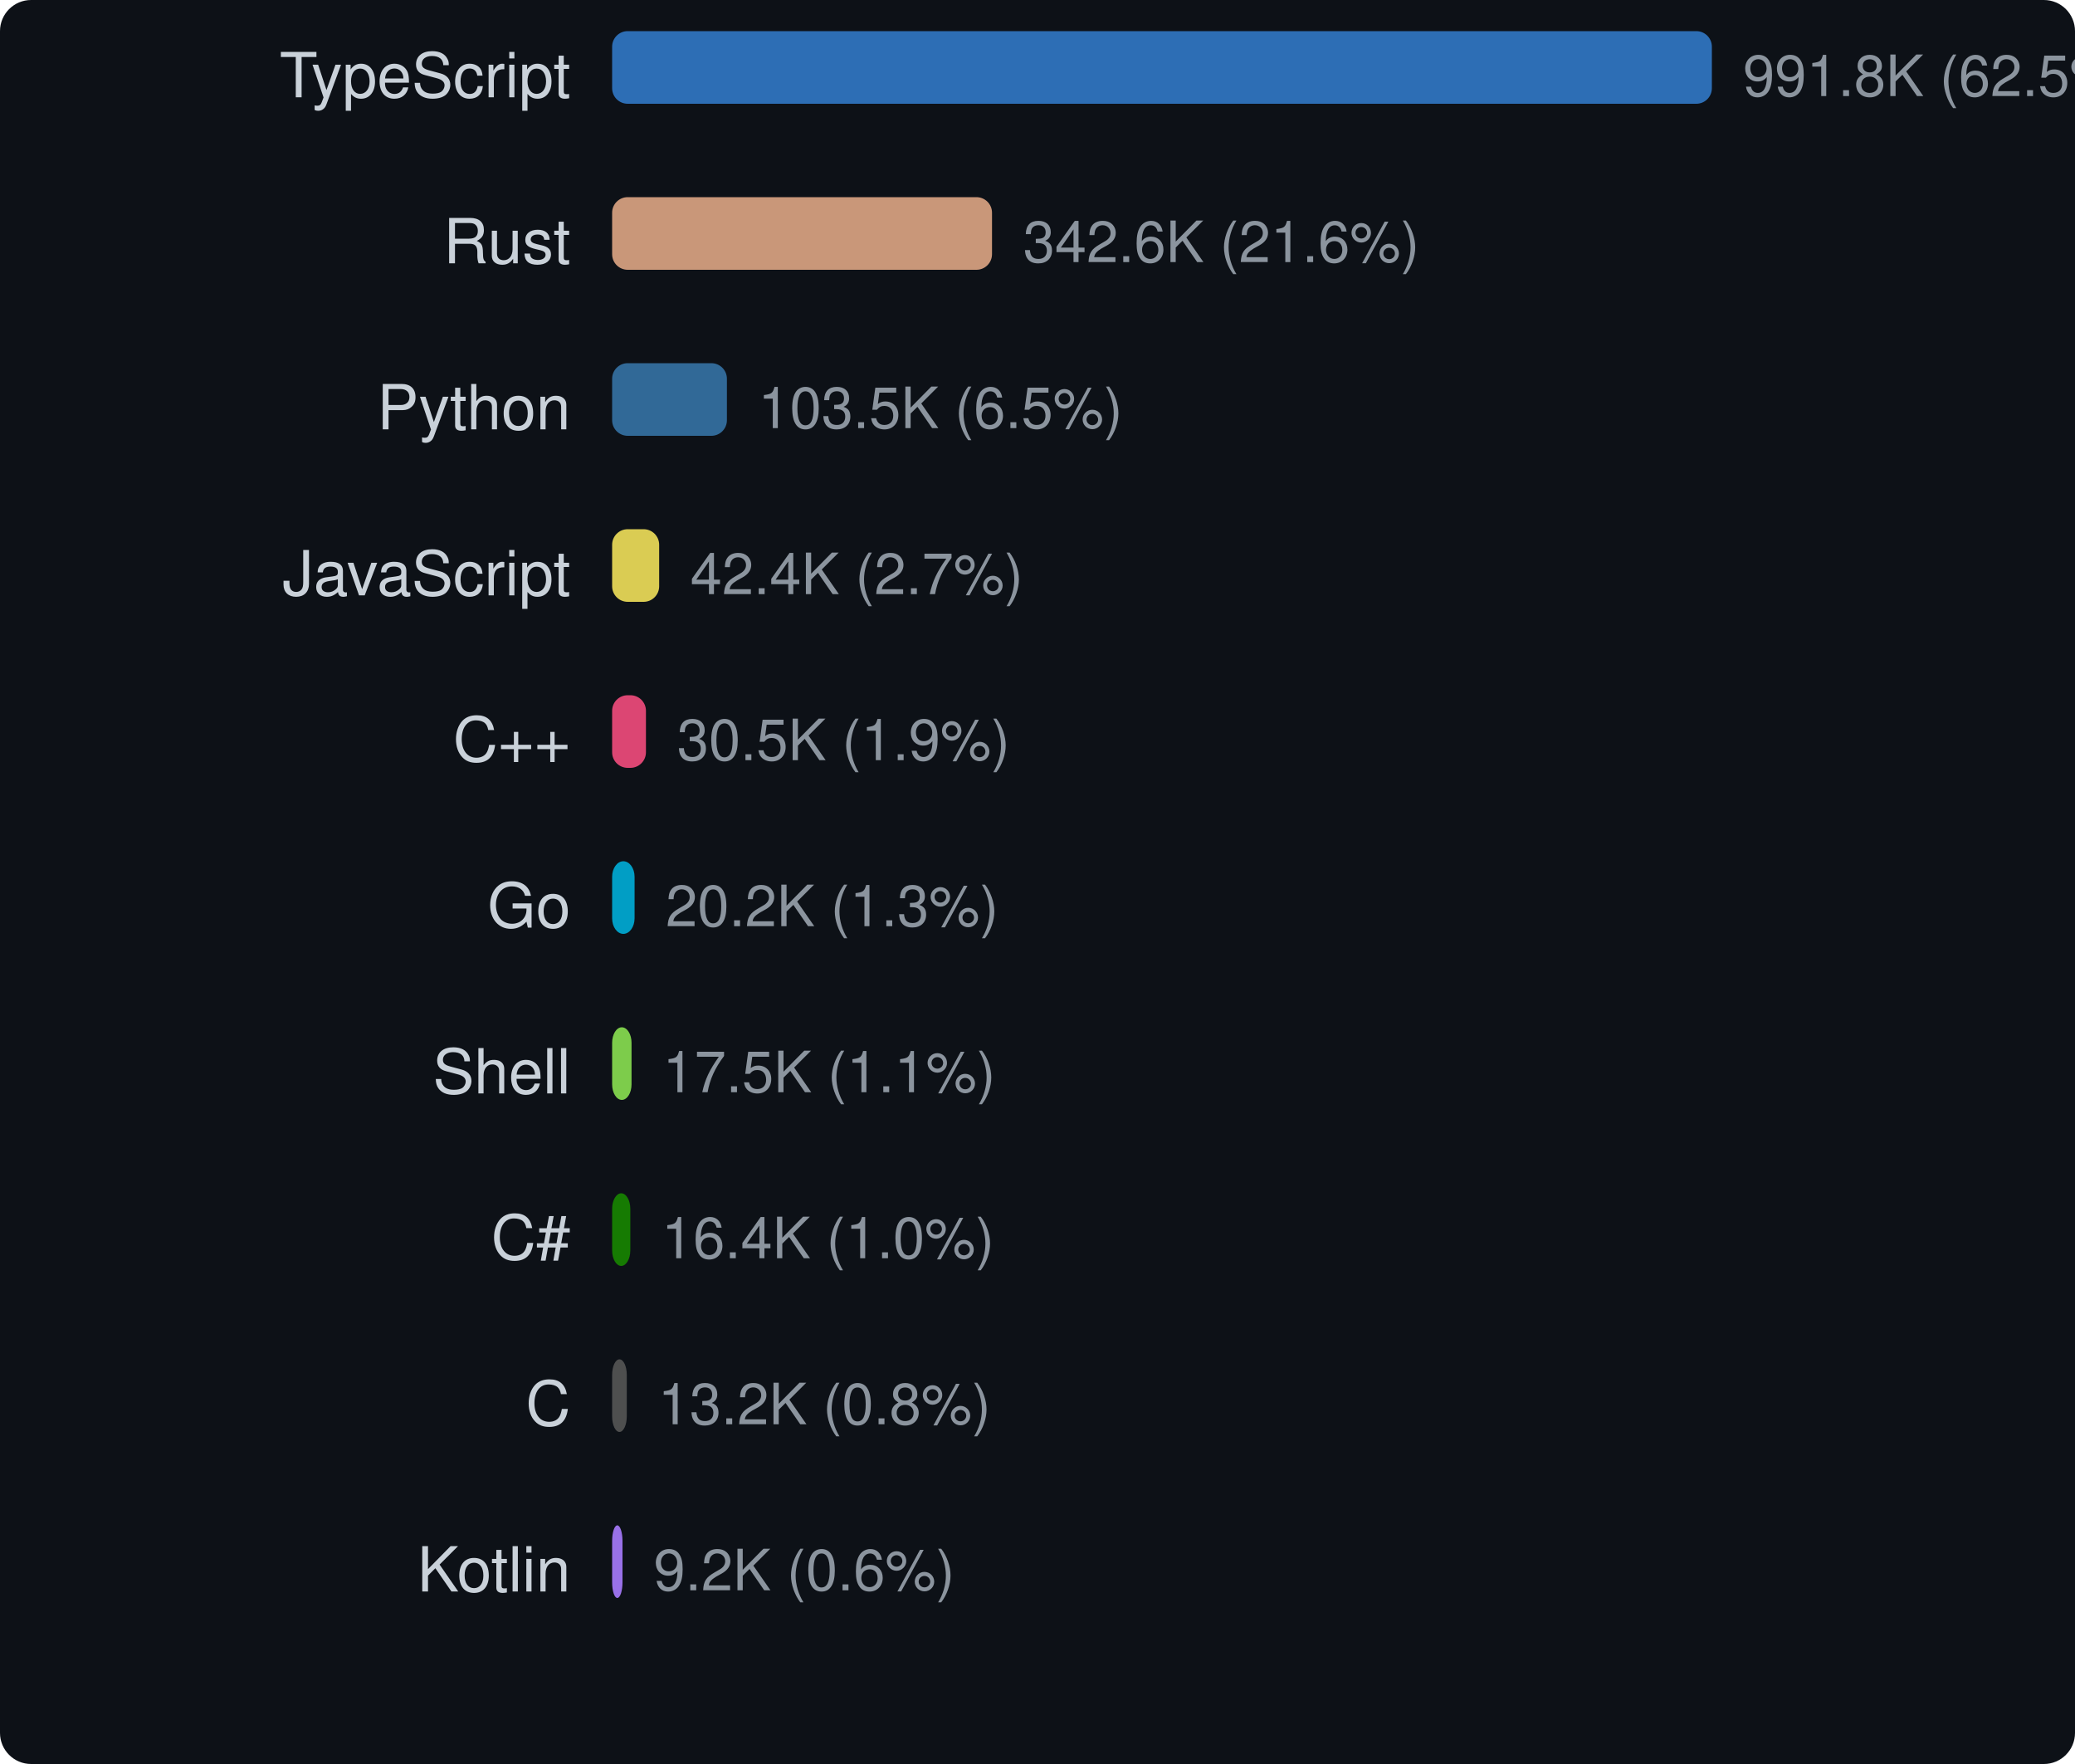
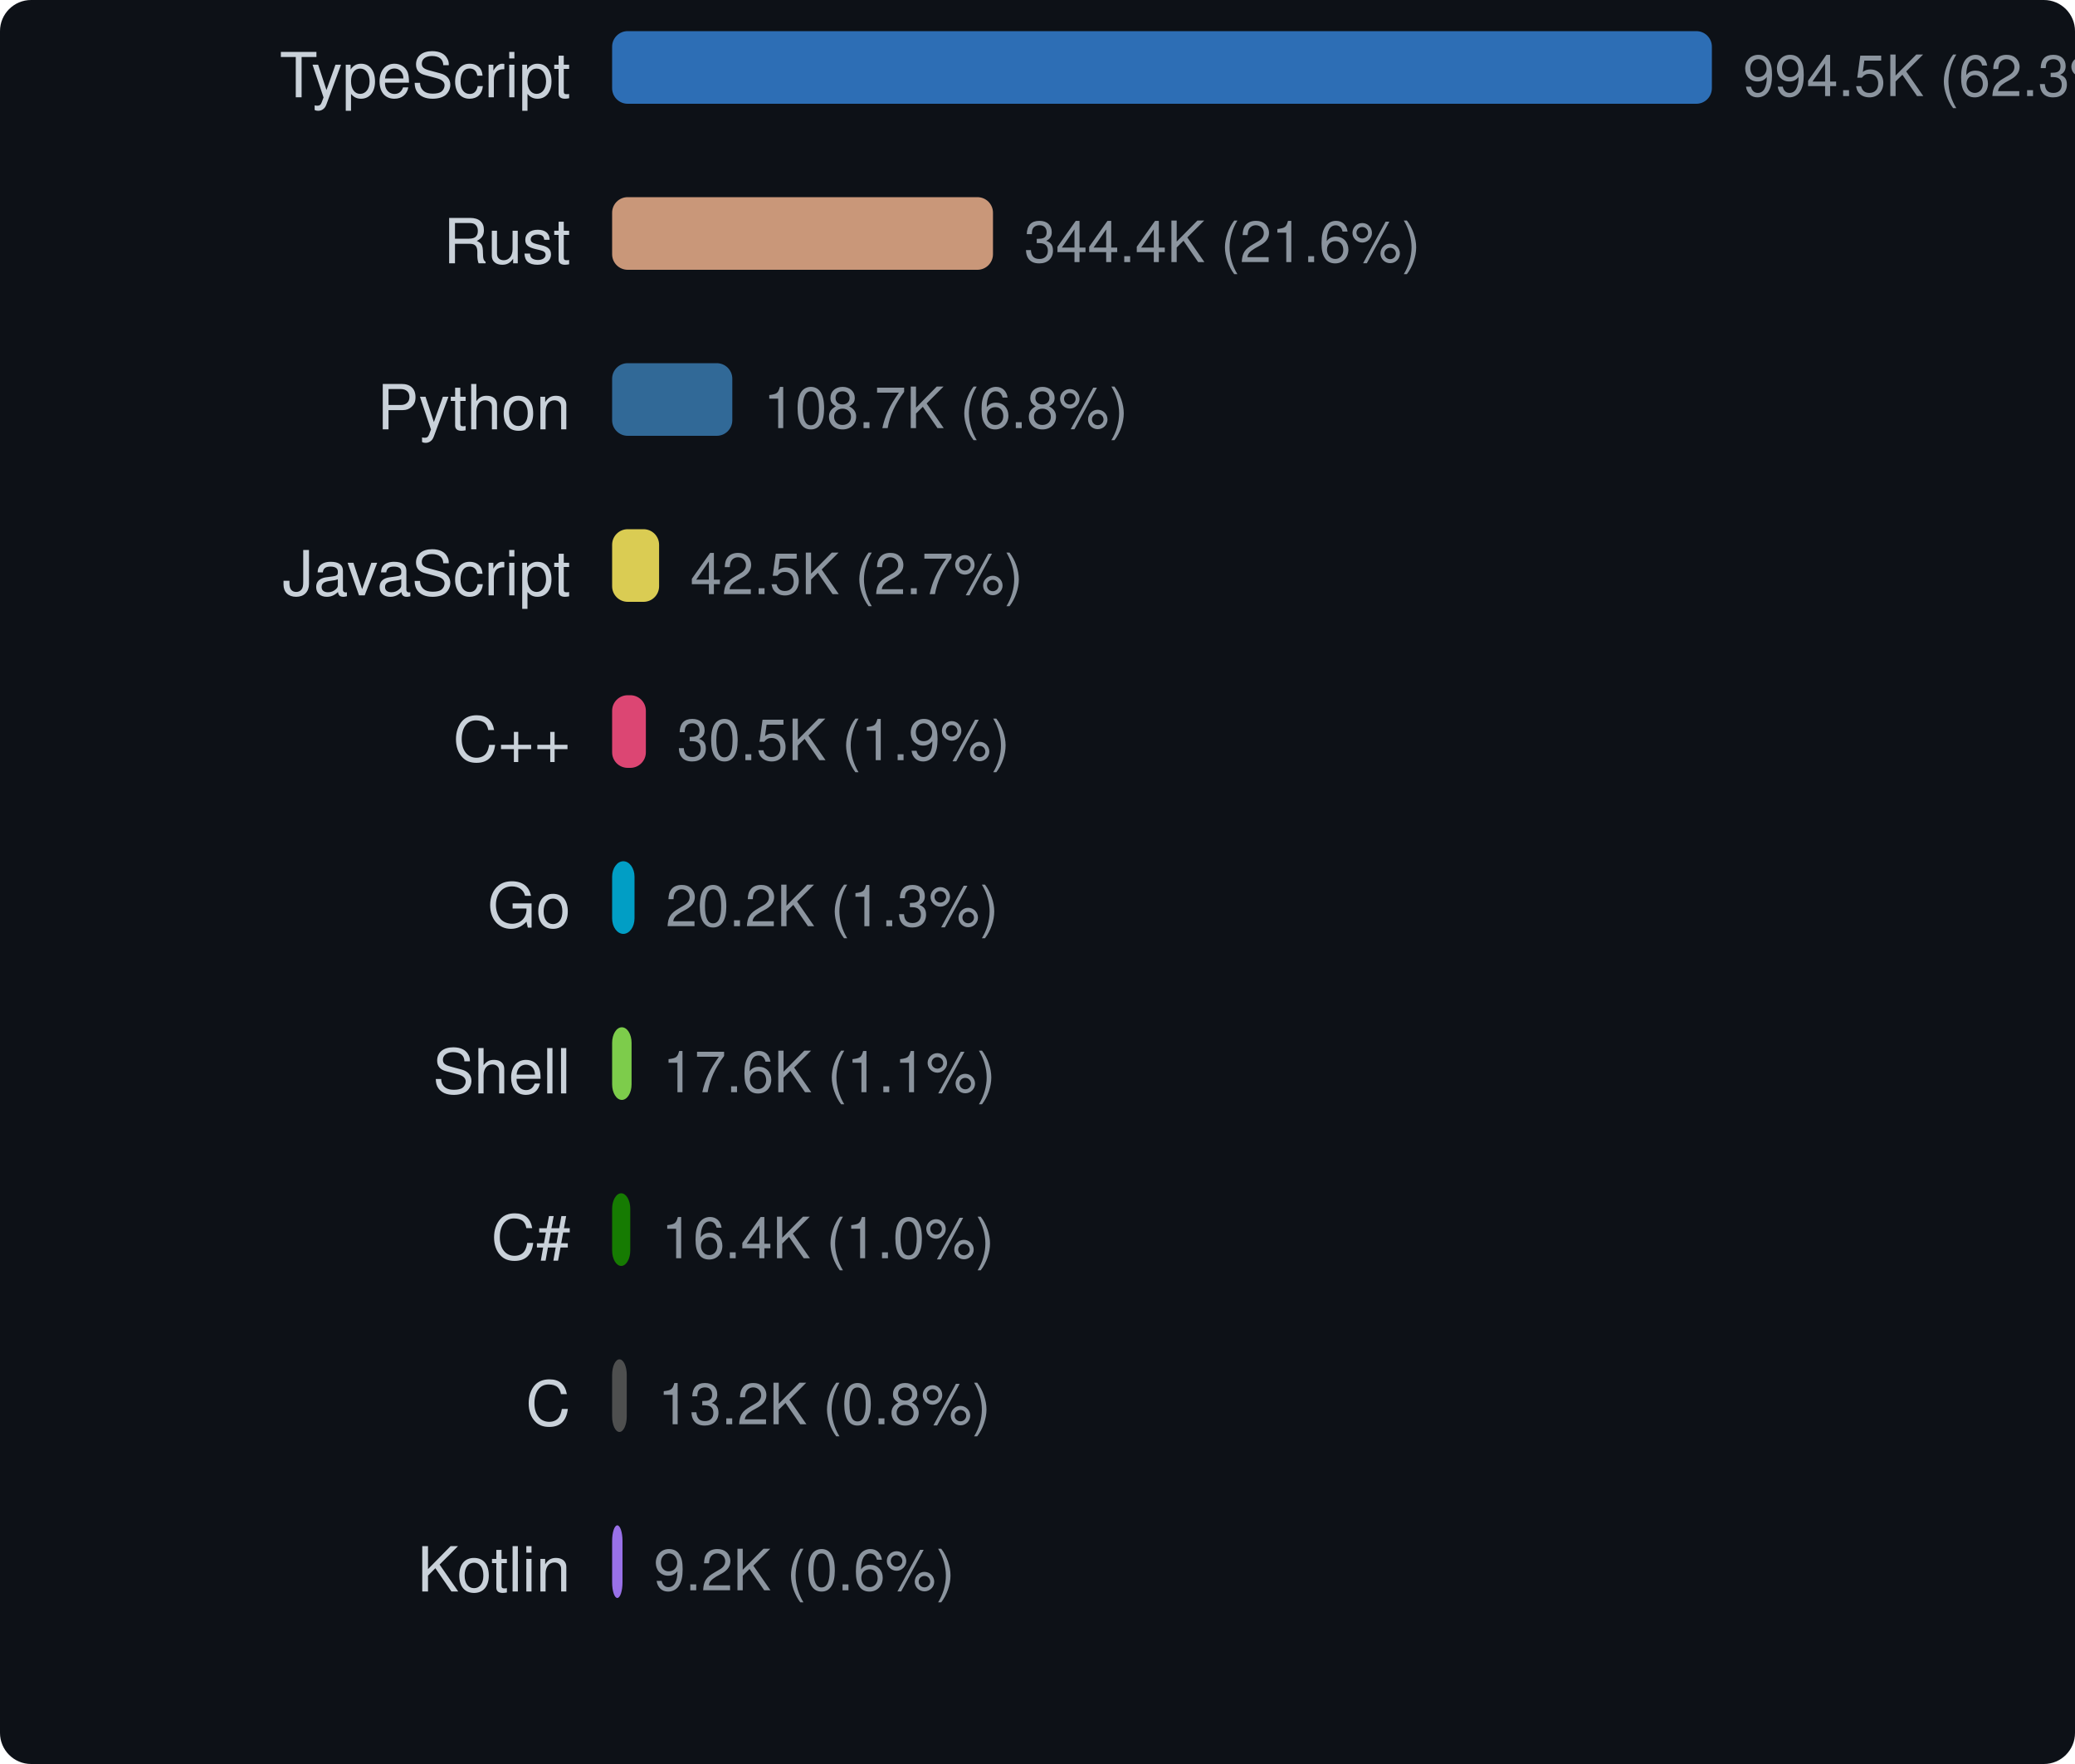
<svg xmlns="http://www.w3.org/2000/svg" width="400" height="340" viewBox="0 0 400 340">
  <style>text { dominant-baseline: central; }</style>
  <rect width="100%" height="100%" rx="6" fill="#0d1117" />
  <text x="110" y="16" text-anchor="end" fill="#c9d1d9" font-size="12" font-family="Segoe UI,Helvetica,Arial,sans-serif">TypeScript</text>
  <rect x="118" y="6" width="212" height="14" rx="3" fill="#3178c6" opacity="0.9" />
-   <text x="336" y="16" fill="#8b949e" font-size="11" font-family="Segoe UI,Helvetica,Arial,sans-serif">991.8K (62.5%)</text>
+   <text x="336" y="16" fill="#8b949e" font-size="11" font-family="Segoe UI,Helvetica,Arial,sans-serif">994.5K (62.3%)</text>
  <text x="110" y="48" text-anchor="end" fill="#c9d1d9" font-size="12" font-family="Segoe UI,Helvetica,Arial,sans-serif">Rust</text>
-   <rect x="118" y="38" width="73.232" height="14" rx="3" fill="#dea584" opacity="0.9" />
-   <text x="197.232" y="48" fill="#8b949e" font-size="11" font-family="Segoe UI,Helvetica,Arial,sans-serif">342.6K (21.6%)</text>
+   <rect x="118" y="38" width="73.419" height="14" rx="3" fill="#dea584" opacity="0.9" />
+   <text x="197.419" y="48" fill="#8b949e" font-size="11" font-family="Segoe UI,Helvetica,Arial,sans-serif">344.4K (21.6%)</text>
  <text x="110" y="80" text-anchor="end" fill="#c9d1d9" font-size="12" font-family="Segoe UI,Helvetica,Arial,sans-serif">Python</text>
-   <rect x="118" y="70" width="22.128" height="14" rx="3" fill="#3572a5" opacity="0.9" />
-   <text x="146.128" y="80" fill="#8b949e" font-size="11" font-family="Segoe UI,Helvetica,Arial,sans-serif">103.5K (6.5%)</text>
+   <rect x="118" y="70" width="23.169" height="14" rx="3" fill="#3572a5" opacity="0.9" />
+   <text x="147.169" y="80" fill="#8b949e" font-size="11" font-family="Segoe UI,Helvetica,Arial,sans-serif">108.7K (6.8%)</text>
  <text x="110" y="112" text-anchor="end" fill="#c9d1d9" font-size="12" font-family="Segoe UI,Helvetica,Arial,sans-serif">JavaScript</text>
-   <rect x="118" y="102" width="9.069" height="14" rx="3" fill="#f1e05a" opacity="0.9" />
-   <text x="133.069" y="112" fill="#8b949e" font-size="11" font-family="Segoe UI,Helvetica,Arial,sans-serif">42.4K (2.7%)</text>
+   <rect x="118" y="102" width="9.055" height="14" rx="3" fill="#f1e05a" opacity="0.9" />
+   <text x="133.055" y="112" fill="#8b949e" font-size="11" font-family="Segoe UI,Helvetica,Arial,sans-serif">42.5K (2.7%)</text>
  <text x="110" y="144" text-anchor="end" fill="#c9d1d9" font-size="12" font-family="Segoe UI,Helvetica,Arial,sans-serif">C++</text>
-   <rect x="118" y="134" width="6.52" height="14" rx="3" fill="#f34b7d" opacity="0.9" />
-   <text x="130.52" y="144" fill="#8b949e" font-size="11" font-family="Segoe UI,Helvetica,Arial,sans-serif">30.5K (1.9%)</text>
+   <rect x="118" y="134" width="6.503" height="14" rx="3" fill="#f34b7d" opacity="0.9" />
+   <text x="130.503" y="144" fill="#8b949e" font-size="11" font-family="Segoe UI,Helvetica,Arial,sans-serif">30.5K (1.9%)</text>
  <text x="110" y="176" text-anchor="end" fill="#c9d1d9" font-size="12" font-family="Segoe UI,Helvetica,Arial,sans-serif">Go</text>
-   <rect x="118" y="166" width="4.328" height="14" rx="3" fill="#00add8" opacity="0.9" />
-   <text x="128.328" y="176" fill="#8b949e" font-size="11" font-family="Segoe UI,Helvetica,Arial,sans-serif">20.2K (1.3%)</text>
+   <rect x="118" y="166" width="4.317" height="14" rx="3" fill="#00add8" opacity="0.9" />
+   <text x="128.317" y="176" fill="#8b949e" font-size="11" font-family="Segoe UI,Helvetica,Arial,sans-serif">20.2K (1.3%)</text>
  <text x="110" y="208" text-anchor="end" fill="#c9d1d9" font-size="12" font-family="Segoe UI,Helvetica,Arial,sans-serif">Shell</text>
-   <rect x="118" y="198" width="3.744" height="14" rx="3" fill="#89e051" opacity="0.9" />
-   <text x="127.744" y="208" fill="#8b949e" font-size="11" font-family="Segoe UI,Helvetica,Arial,sans-serif">17.5K (1.1%)</text>
+   <rect x="118" y="198" width="3.75" height="14" rx="3" fill="#89e051" opacity="0.9" />
+   <text x="127.75" y="208" fill="#8b949e" font-size="11" font-family="Segoe UI,Helvetica,Arial,sans-serif">17.6K (1.1%)</text>
  <text x="110" y="240" text-anchor="end" fill="#c9d1d9" font-size="12" font-family="Segoe UI,Helvetica,Arial,sans-serif">C#</text>
-   <rect x="118" y="230" width="3.507" height="14" rx="3" fill="#178600" opacity="0.9" />
-   <text x="127.507" y="240" fill="#8b949e" font-size="11" font-family="Segoe UI,Helvetica,Arial,sans-serif">16.4K (1.0%)</text>
+   <rect x="118" y="230" width="3.498" height="14" rx="3" fill="#178600" opacity="0.9" />
+   <text x="127.498" y="240" fill="#8b949e" font-size="11" font-family="Segoe UI,Helvetica,Arial,sans-serif">16.4K (1.0%)</text>
  <text x="110" y="272" text-anchor="end" fill="#c9d1d9" font-size="12" font-family="Segoe UI,Helvetica,Arial,sans-serif">C</text>
-   <rect x="118" y="262" width="2.826" height="14" rx="3" fill="#555555" opacity="0.9" />
-   <text x="126.826" y="272" fill="#8b949e" font-size="11" font-family="Segoe UI,Helvetica,Arial,sans-serif">13.2K (0.8%)</text>
+   <rect x="118" y="262" width="2.819" height="14" rx="3" fill="#555555" opacity="0.9" />
+   <text x="126.819" y="272" fill="#8b949e" font-size="11" font-family="Segoe UI,Helvetica,Arial,sans-serif">13.2K (0.8%)</text>
  <text x="110" y="304" text-anchor="end" fill="#c9d1d9" font-size="12" font-family="Segoe UI,Helvetica,Arial,sans-serif">Kotlin</text>
  <rect x="118" y="294" width="2" height="14" rx="3" fill="#a97bff" opacity="0.9" />
  <text x="126" y="304" fill="#8b949e" font-size="11" font-family="Segoe UI,Helvetica,Arial,sans-serif">9.2K (0.6%)</text>
</svg>
